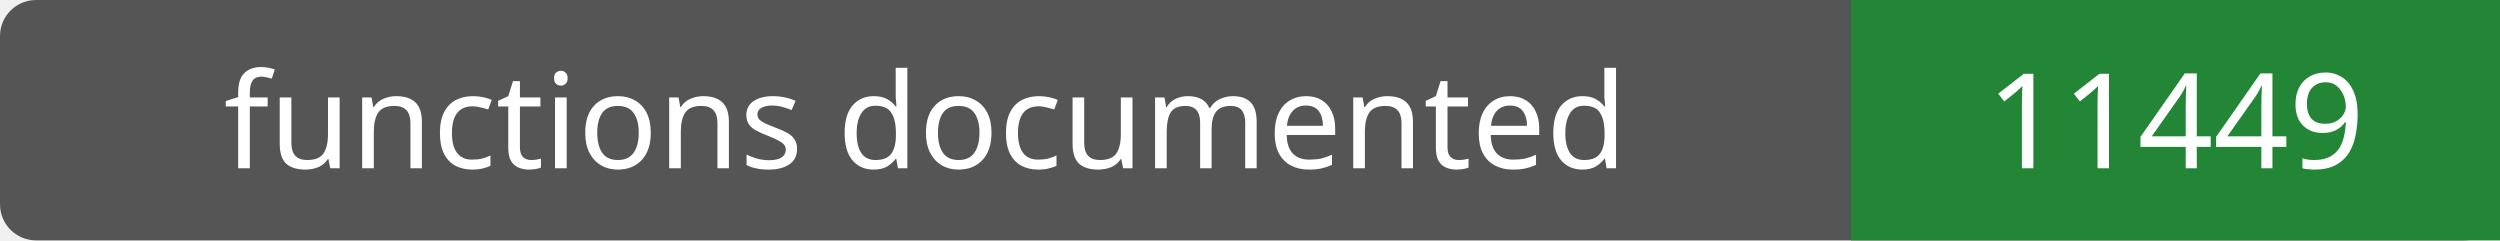
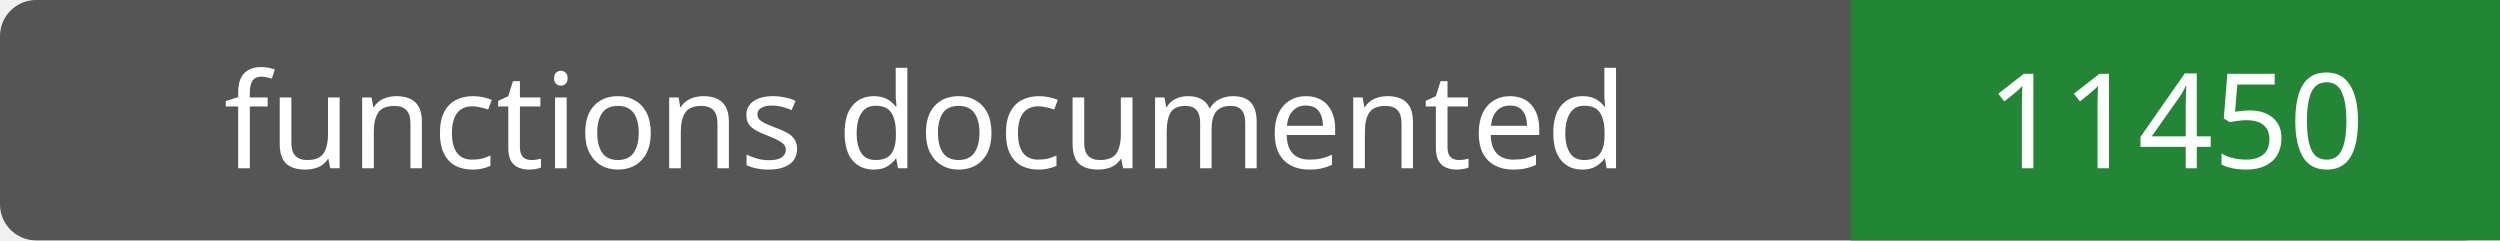
- <svg xmlns="http://www.w3.org/2000/svg" width="208" height="20" role="img" aria-label="functions documented: 11449">
+ <svg xmlns="http://www.w3.org/2000/svg" width="208" height="20" role="img" aria-label="functions documented: 11450">
  <rect width="208" height="20" rx="3" fill="#555" />
  <path fill="#238636" d="M154 0h54v20H154z" />
  <g fill="#fff" text-anchor="middle" font-family="Verdana,sans-serif" font-size="11">
    <text x="77.0" y="14">functions documented</text>
-     <text x="181.0" y="14">11449</text>
+     <text x="181.0" y="14">11450</text>
  </g>
</svg>
